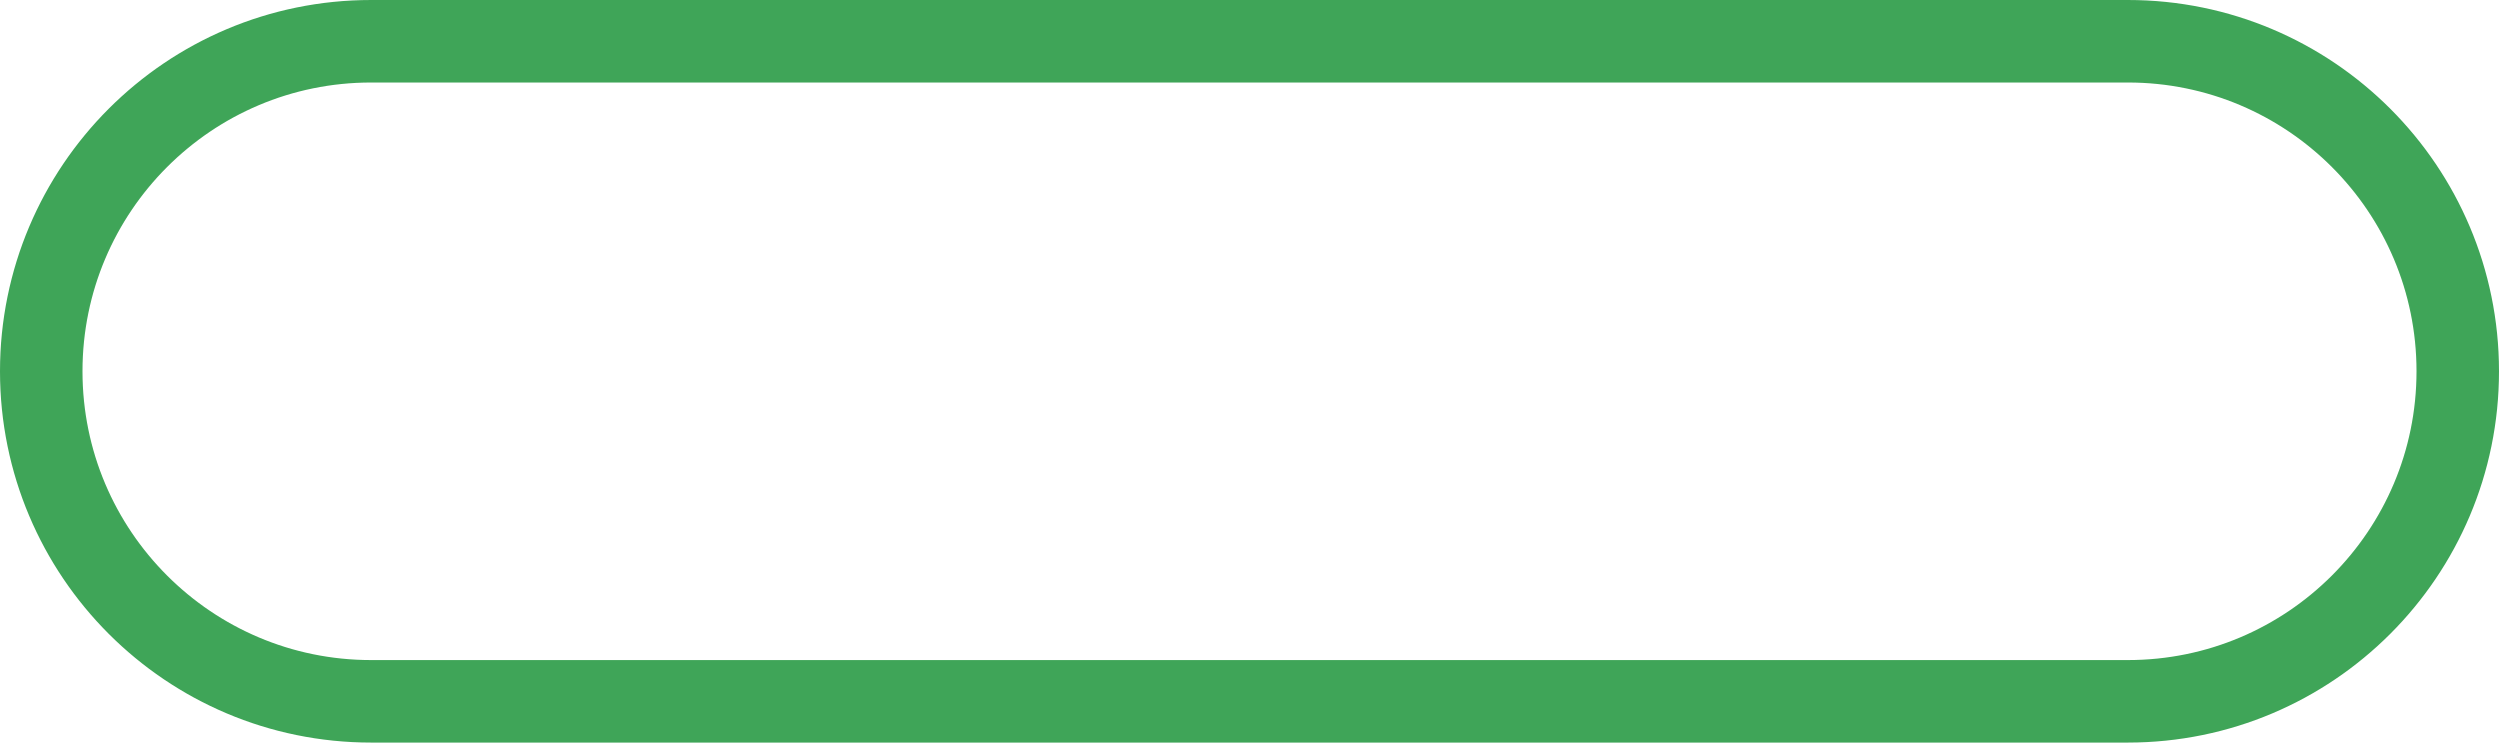
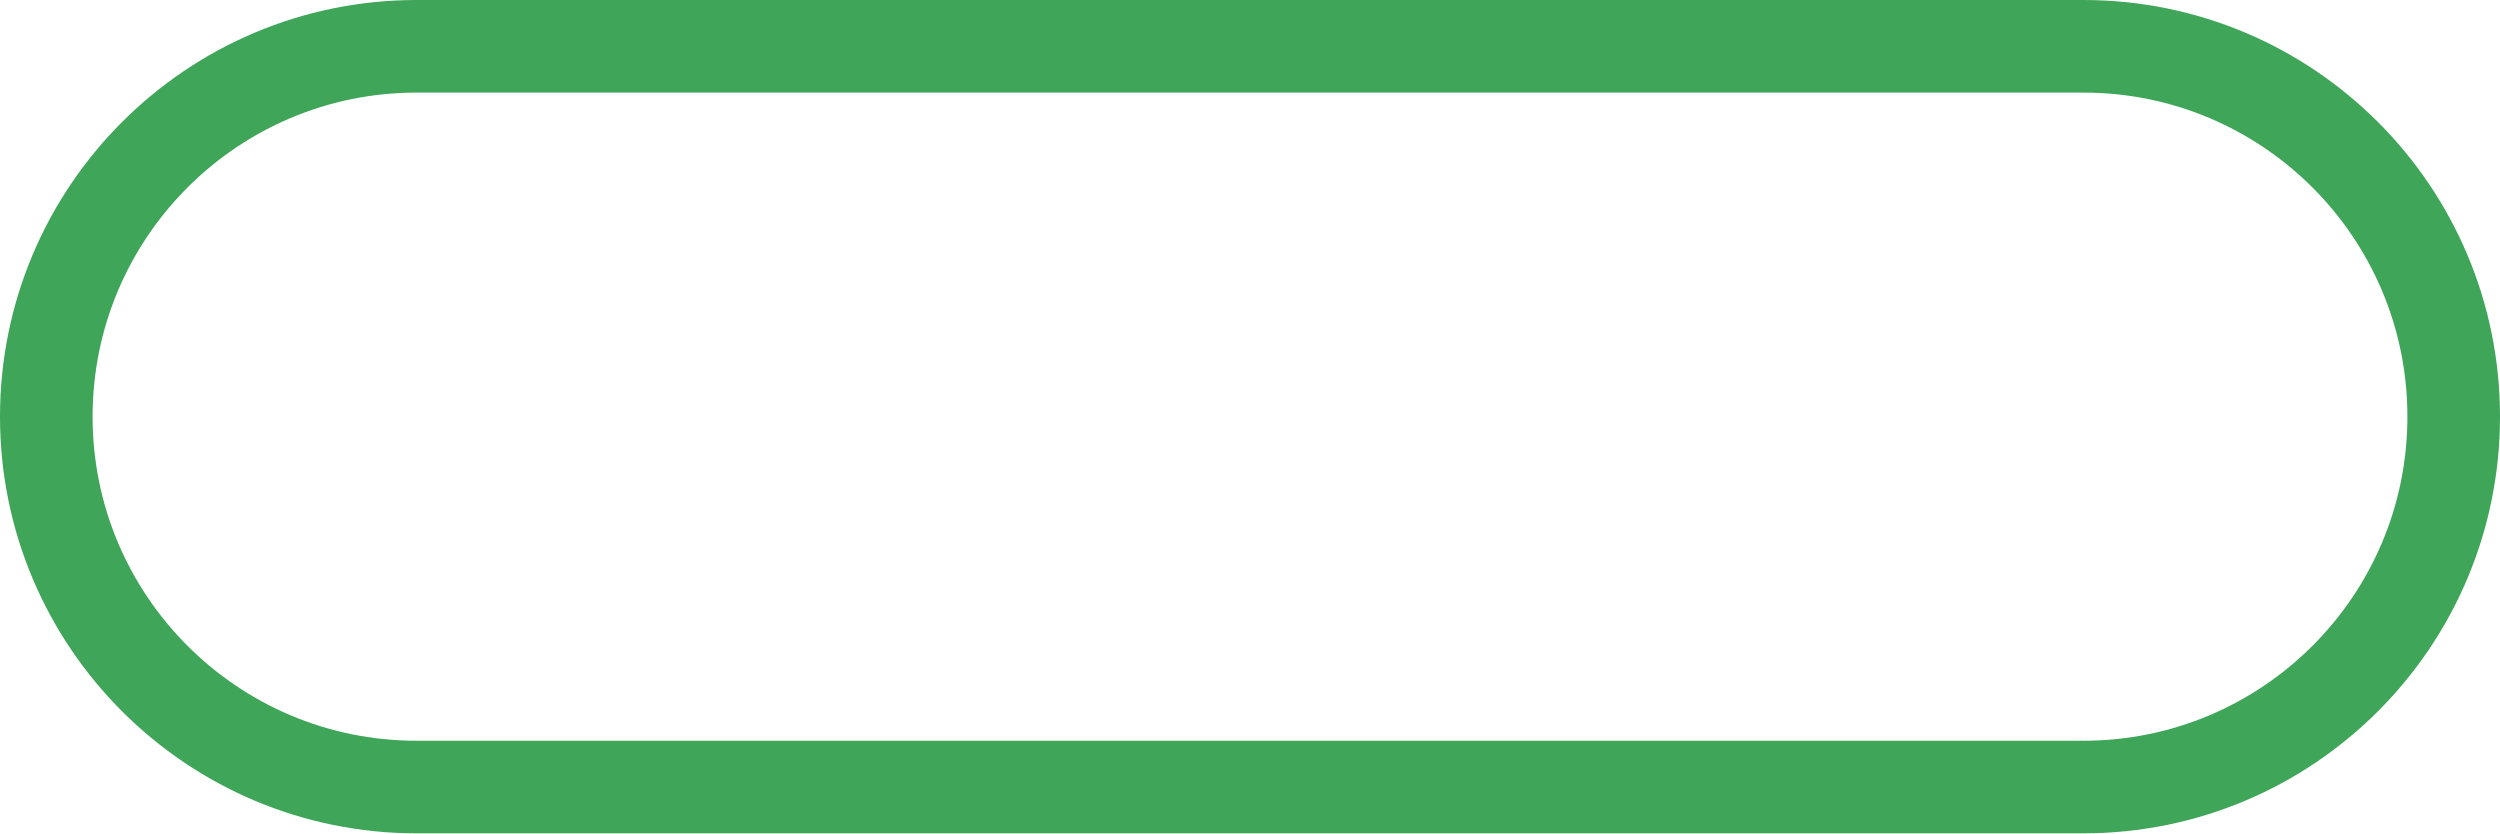
- <svg xmlns="http://www.w3.org/2000/svg" width="303" height="90" viewBox="0 0 303 90" fill="none">
-   <rect x="5" y="5" width="293" height="80" rx="40" stroke="#3FA558" stroke-width="10" />
+ <svg xmlns="http://www.w3.org/2000/svg" width="270" height="90" viewBox="0 0 270 90" fill="none">
+   <rect x="5" y="5" width="260" height="80" rx="40" stroke="#3FA558" stroke-width="10" />
</svg>
